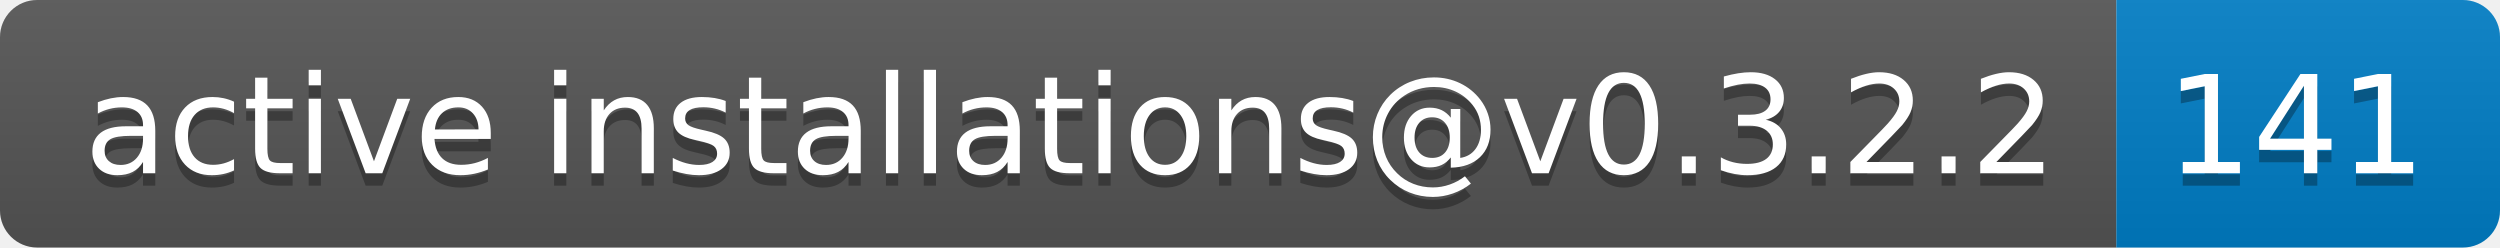
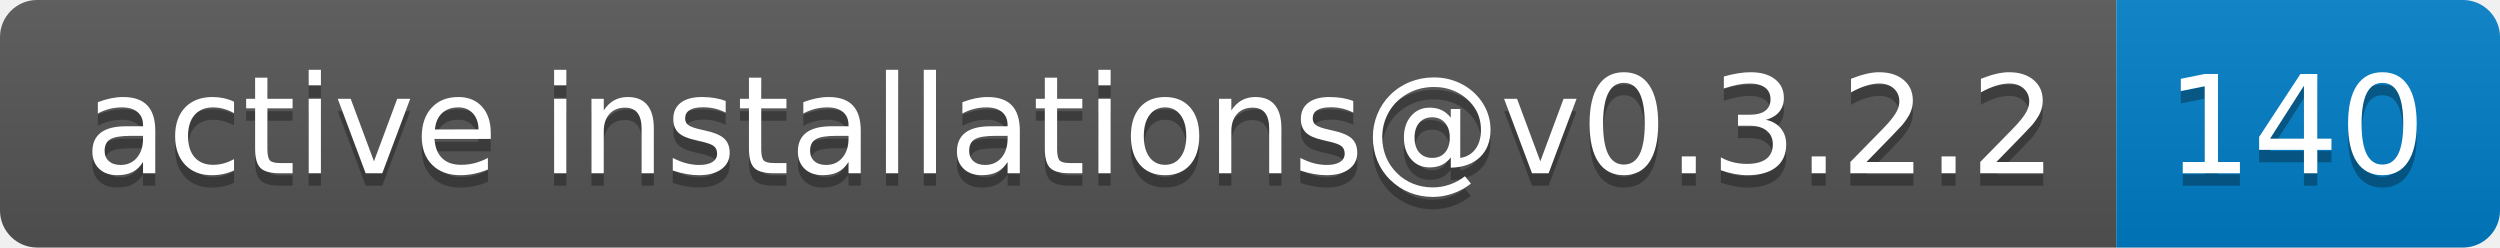
- <svg xmlns="http://www.w3.org/2000/svg" width="202" height="20" role="img" aria-label="active installations@v0.3.2.2: 141">
+ <svg xmlns="http://www.w3.org/2000/svg" width="202" height="20" role="img" aria-label="active installations@v0.3.2.2: 140">
  <linearGradient id="s" x2="0" y2="100%">
    <stop offset="0" stop-color="#bbb" stop-opacity=".1" />
    <stop offset="1" stop-opacity=".1" />
  </linearGradient>
  <clipPath id="r">
    <rect width="202" height="20" rx="3" fill="#fff" />
  </clipPath>
  <g clip-path="url(#r)">
    <rect width="171" height="20" fill="#555" />
    <rect x="171" width="31" height="20" fill="#007ec6" />
    <rect width="202" height="20" fill="url(#s)" />
  </g>
  <g fill="#fff" text-anchor="middle" font-family="Verdana,Geneva,DejaVu Sans,sans-serif" text-rendering="geometricPrecision" font-size="110">
    <text aria-hidden="true" x="865" y="150" fill="#010101" fill-opacity=".3" transform="scale(.1)" textLength="1610">active installations@v0.3.2.2</text>
    <text x="865" y="140" transform="scale(.1)" fill="#fff" textLength="1610">active installations@v0.3.2.2</text>
-     <text aria-hidden="true" x="1855" y="150" fill="#010101" fill-opacity=".3" transform="scale(.1)" textLength="210">141</text>
-     <text x="1855" y="140" transform="scale(.1)" fill="#fff" textLength="210">141</text>
+     <text aria-hidden="true" x="1855" y="150" fill="#010101" fill-opacity=".3" transform="scale(.1)" textLength="210">140</text>
+     <text x="1855" y="140" transform="scale(.1)" fill="#fff" textLength="210">140</text>
  </g>
</svg>
